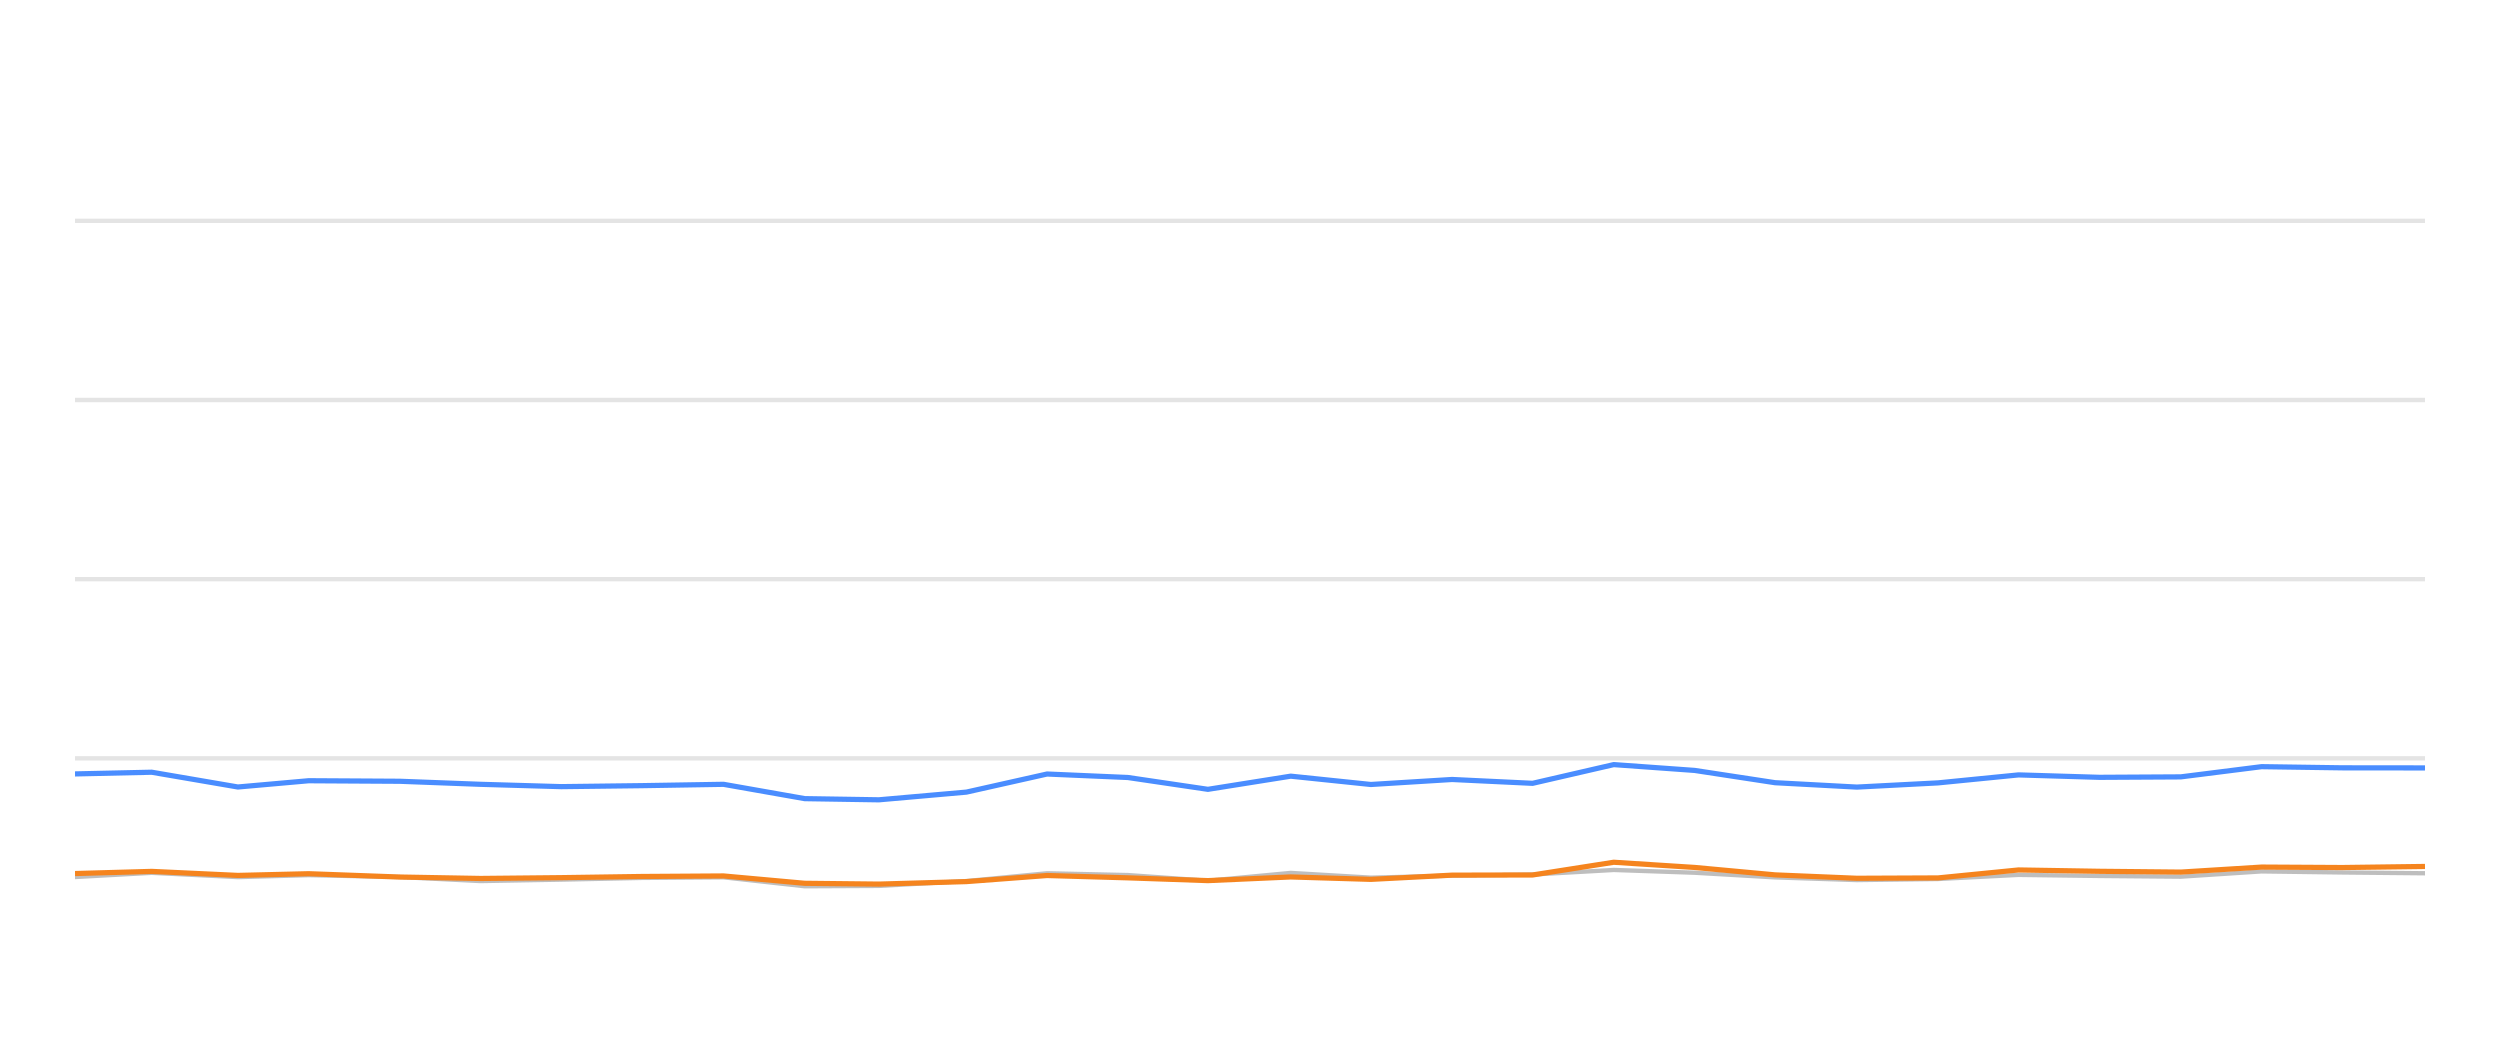
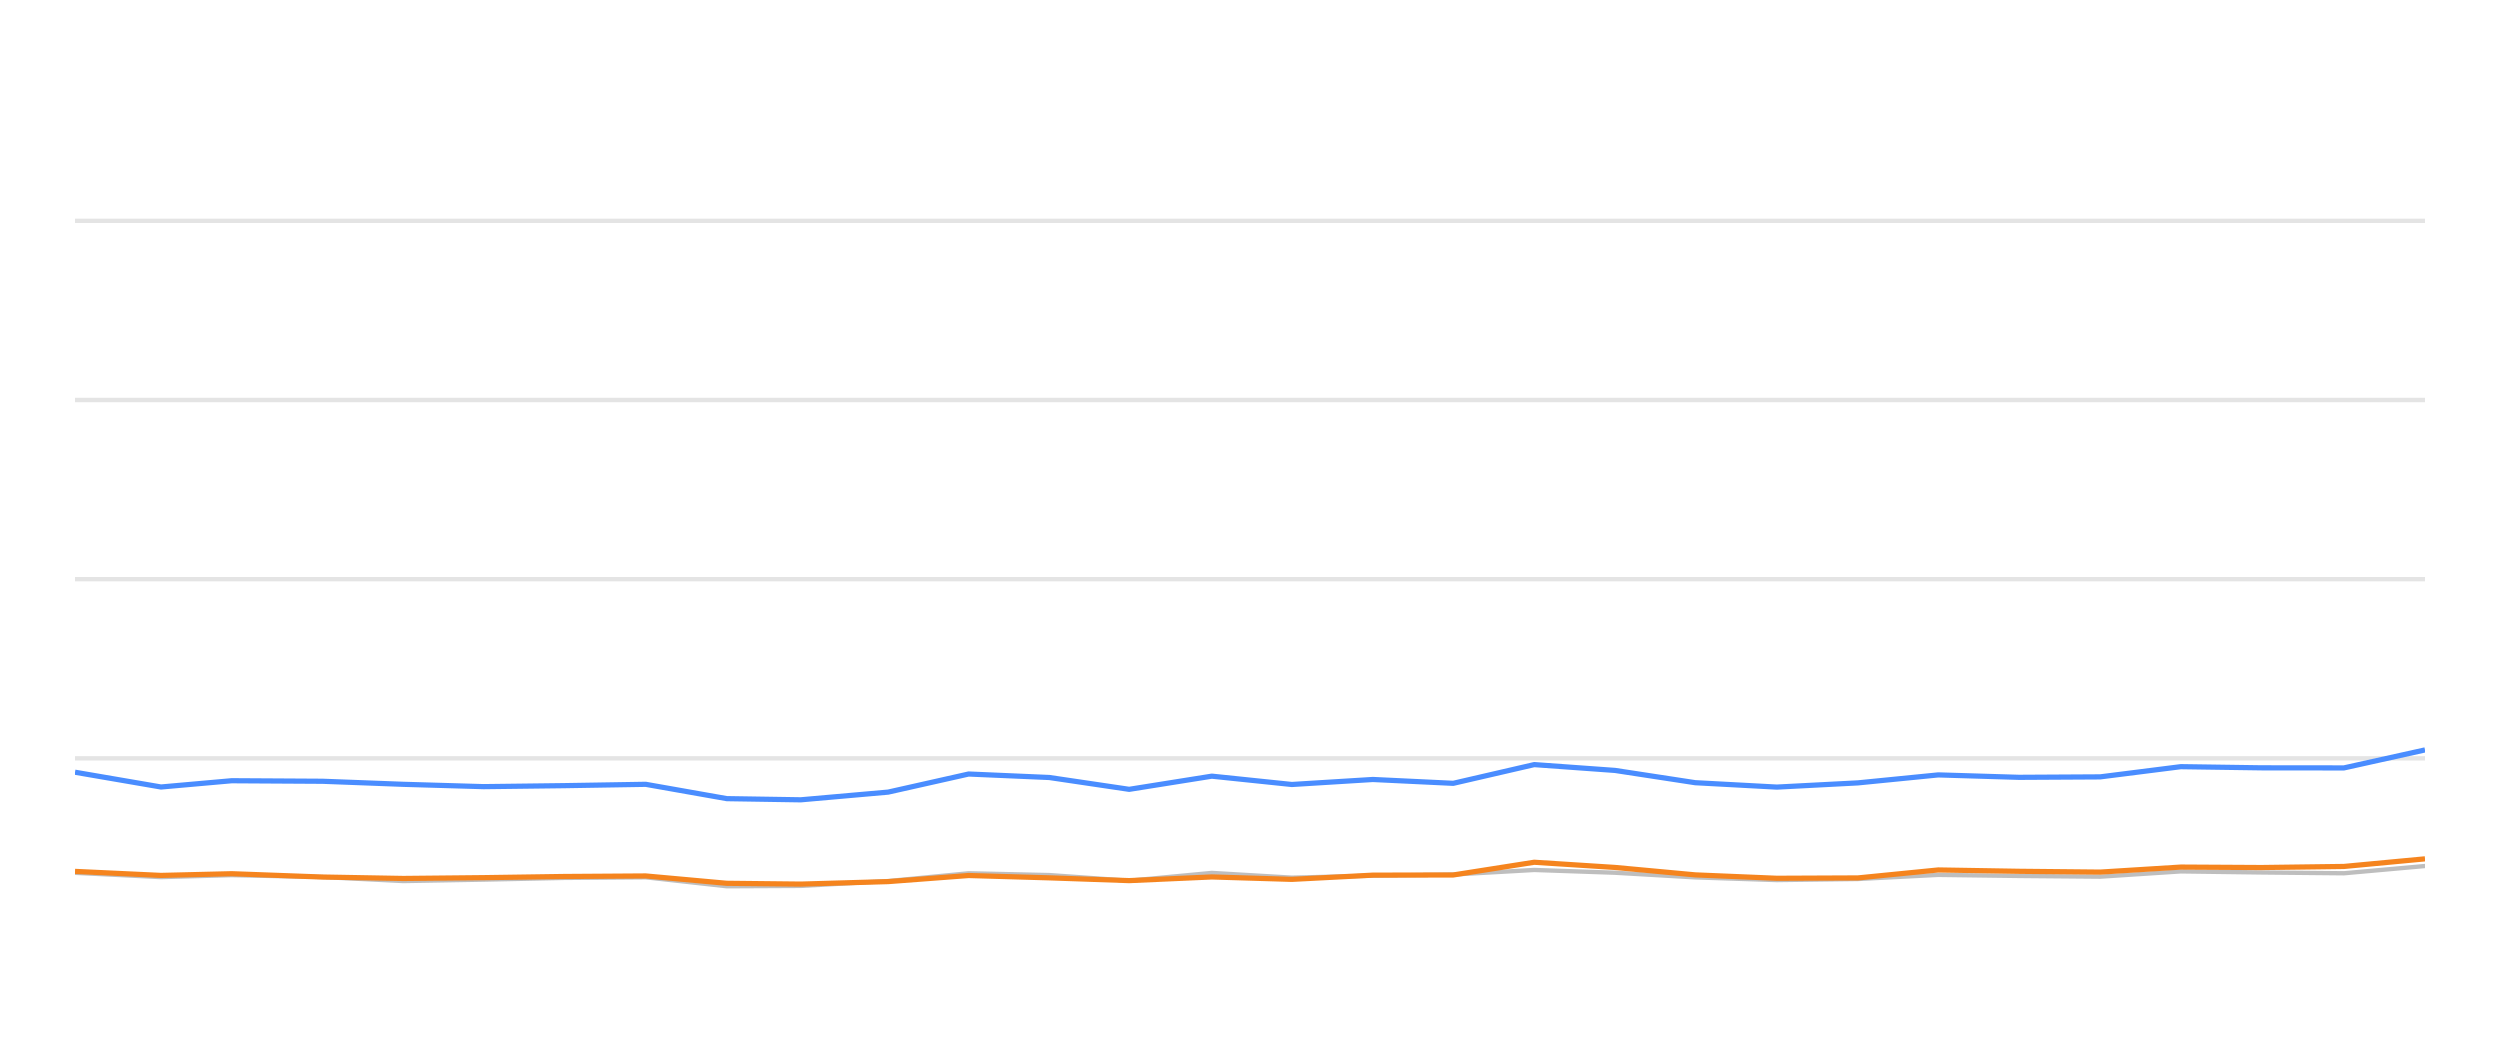
<svg xmlns="http://www.w3.org/2000/svg" width="288pt" height="120pt" viewBox="0 0 288 120" version="1.1">
  <defs>
    <style type="text/css">*{stroke-linejoin: round; stroke-linecap: butt}</style>
  </defs>
  <g id="figure_1">
    <g id="patch_1">
      <path d="M 0 120  L 288 120  L 288 0  L 0 0  L 0 120  z " style="fill: none; opacity: 0" />
    </g>
    <g id="axes_1">
      <g id="patch_2">
        <path d="M 8.64 108  L 279.36 108  L 279.36 4.8  L 8.64 4.8  L 8.64 108  z " style="fill: none" />
      </g>
      <g id="matplotlib.axis_1" />
      <g id="matplotlib.axis_2" />
      <g id="line2d_1">
-         <path d="M 8.64 87.36  L 279.36 87.36  " clip-path="url(#pfb30a31d0f)" style="fill: none; stroke: #b2b2b2; stroke-opacity: 0.35; stroke-width: 0.5; stroke-linecap: square" />
+         <path d="M 8.64 87.36  L 279.36 87.36  " clip-path="url(#pc8fc96e19c)" style="fill: none; stroke: #b2b2b2; stroke-opacity: 0.35; stroke-width: 0.5; stroke-linecap: square" />
      </g>
      <g id="line2d_2">
-         <path d="M 8.64 66.72  L 279.36 66.72  " clip-path="url(#pfb30a31d0f)" style="fill: none; stroke: #b2b2b2; stroke-opacity: 0.35; stroke-width: 0.5; stroke-linecap: square" />
+         <path d="M 8.64 66.72  L 279.36 66.72  " clip-path="url(#pc8fc96e19c)" style="fill: none; stroke: #b2b2b2; stroke-opacity: 0.35; stroke-width: 0.5; stroke-linecap: square" />
      </g>
      <g id="line2d_3">
-         <path d="M 8.64 46.08  L 279.36 46.08  " clip-path="url(#pfb30a31d0f)" style="fill: none; stroke: #b2b2b2; stroke-opacity: 0.35; stroke-width: 0.5; stroke-linecap: square" />
+         <path d="M 8.64 46.08  L 279.36 46.08  " clip-path="url(#pc8fc96e19c)" style="fill: none; stroke: #b2b2b2; stroke-opacity: 0.35; stroke-width: 0.5; stroke-linecap: square" />
      </g>
      <g id="line2d_4">
-         <path d="M 8.64 25.44  L 279.36 25.44  " clip-path="url(#pfb30a31d0f)" style="fill: none; stroke: #b2b2b2; stroke-opacity: 0.35; stroke-width: 0.5; stroke-linecap: square" />
+         <path d="M 8.64 25.44  L 279.36 25.44  " clip-path="url(#pc8fc96e19c)" style="fill: none; stroke: #b2b2b2; stroke-opacity: 0.35; stroke-width: 0.5; stroke-linecap: square" />
      </g>
      <g id="line2d_5">
-         <path d="M 8.64 101.034  L 17.477 100.549  L 27.405 101.044  L 35.562 100.817  L 46.049 101.034  L 55.367 101.498  L 64.642 101.333  L 73.914 101.137  L 83.35 101.065  L 92.707 102.097  L 101.248 102.056  L 111.332 101.498  L 120.62 100.601  L 129.932 100.807  L 139.151 101.457  L 148.692 100.559  L 157.925 101.106  L 167.276 100.879  L 176.554 100.745  L 185.903 100.219  L 195.228 100.539  L 204.486 101.075  L 213.906 101.385  L 223.263 101.261  L 232.532 100.786  L 241.858 100.91  L 251.224 100.993  L 260.535 100.384  L 269.852 100.508  L 279.36 100.601  " clip-path="url(#pfb30a31d0f)" style="fill: none; stroke: #bebebe; stroke-width: 0.5; stroke-linecap: round" />
+         <path d="M 8.64 100.549  L 18.549 101.044  L 26.691 100.817  L 37.157 101.034  L 46.457 101.498  L 55.714 101.333  L 64.969 101.137  L 74.387 101.065  L 83.726 102.097  L 92.251 102.056  L 102.316 101.498  L 111.586 100.601  L 120.88 100.807  L 130.081 101.457  L 139.604 100.559  L 148.82 101.106  L 158.153 100.879  L 167.412 100.745  L 176.744 100.219  L 186.051 100.539  L 195.291 101.075  L 204.693 101.385  L 214.032 101.261  L 223.284 100.786  L 232.592 100.91  L 241.94 100.993  L 251.233 100.384  L 260.533 100.508  L 270.022 100.601  L 279.36 99.765  " clip-path="url(#pc8fc96e19c)" style="fill: none; stroke: #bebebe; stroke-width: 0.5; stroke-linecap: round" />
      </g>
      <g id="line2d_6">
-         <path d="M 8.64 89.156  L 17.477 88.96  L 27.405 90.662  L 35.562 89.94  L 46.049 90.002  L 55.367 90.353  L 64.642 90.621  L 73.914 90.508  L 83.35 90.353  L 92.707 92.004  L 101.248 92.138  L 111.332 91.251  L 120.62 89.166  L 129.932 89.568  L 139.151 90.931  L 148.692 89.414  L 157.925 90.373  L 167.276 89.796  L 176.554 90.239  L 185.903 88.082  L 195.228 88.753  L 204.486 90.167  L 213.906 90.673  L 223.263 90.188  L 232.532 89.269  L 241.858 89.548  L 251.224 89.496  L 260.535 88.32  L 269.852 88.454  L 279.36 88.464  " clip-path="url(#pfb30a31d0f)" style="fill: none; stroke: #4a8dff; stroke-width: 0.6" />
+         <path d="M 8.64 88.96  L 18.549 90.662  L 26.691 89.94  L 37.157 90.002  L 46.457 90.353  L 55.714 90.621  L 64.969 90.508  L 74.387 90.353  L 83.726 92.004  L 92.251 92.138  L 102.316 91.251  L 111.586 89.166  L 120.88 89.568  L 130.081 90.931  L 139.604 89.414  L 148.82 90.373  L 158.153 89.796  L 167.412 90.239  L 176.744 88.082  L 186.051 88.753  L 195.291 90.167  L 204.693 90.673  L 214.032 90.188  L 223.284 89.269  L 232.592 89.548  L 241.94 89.496  L 251.233 88.32  L 260.533 88.454  L 270.022 88.464  L 279.36 86.39  " clip-path="url(#pc8fc96e19c)" style="fill: none; stroke: #4a8dff; stroke-width: 0.6" />
      </g>
      <g id="line2d_7">
-         <path d="M 8.64 100.632  L 17.477 100.384  L 27.405 100.848  L 35.562 100.652  L 46.049 101.034  L 55.367 101.199  L 64.642 101.106  L 73.914 100.972  L 83.35 100.91  L 92.707 101.756  L 101.248 101.849  L 111.332 101.56  L 120.62 100.859  L 129.932 101.127  L 139.151 101.447  L 148.692 101.024  L 157.925 101.302  L 167.276 100.817  L 176.554 100.797  L 185.903 99.331  L 195.228 99.93  L 204.486 100.786  L 213.906 101.178  L 223.263 101.137  L 232.532 100.219  L 241.858 100.374  L 251.224 100.466  L 260.535 99.888  L 269.852 99.94  L 279.36 99.816  " clip-path="url(#pfb30a31d0f)" style="fill: none; stroke: #f5841e; stroke-width: 0.6" />
+         <path d="M 8.64 100.384  L 18.549 100.848  L 26.691 100.652  L 37.157 101.034  L 46.457 101.199  L 55.714 101.106  L 64.969 100.972  L 74.387 100.91  L 83.726 101.756  L 92.251 101.849  L 102.316 101.56  L 111.586 100.859  L 120.88 101.127  L 130.081 101.447  L 139.604 101.024  L 148.82 101.302  L 158.153 100.817  L 167.412 100.797  L 176.744 99.331  L 186.051 99.93  L 195.291 100.786  L 204.693 101.178  L 214.032 101.137  L 223.284 100.219  L 232.592 100.374  L 241.94 100.466  L 251.233 99.888  L 260.533 99.94  L 270.022 99.816  L 279.36 98.939  " clip-path="url(#pc8fc96e19c)" style="fill: none; stroke: #f5841e; stroke-width: 0.6" />
      </g>
    </g>
  </g>
  <defs>
-     <clipPath id="pfb30a31d0f">
+     <clipPath id="pc8fc96e19c">
      <rect x="8.64" y="4.8" width="270.72" height="103.2" />
    </clipPath>
  </defs>
</svg>
